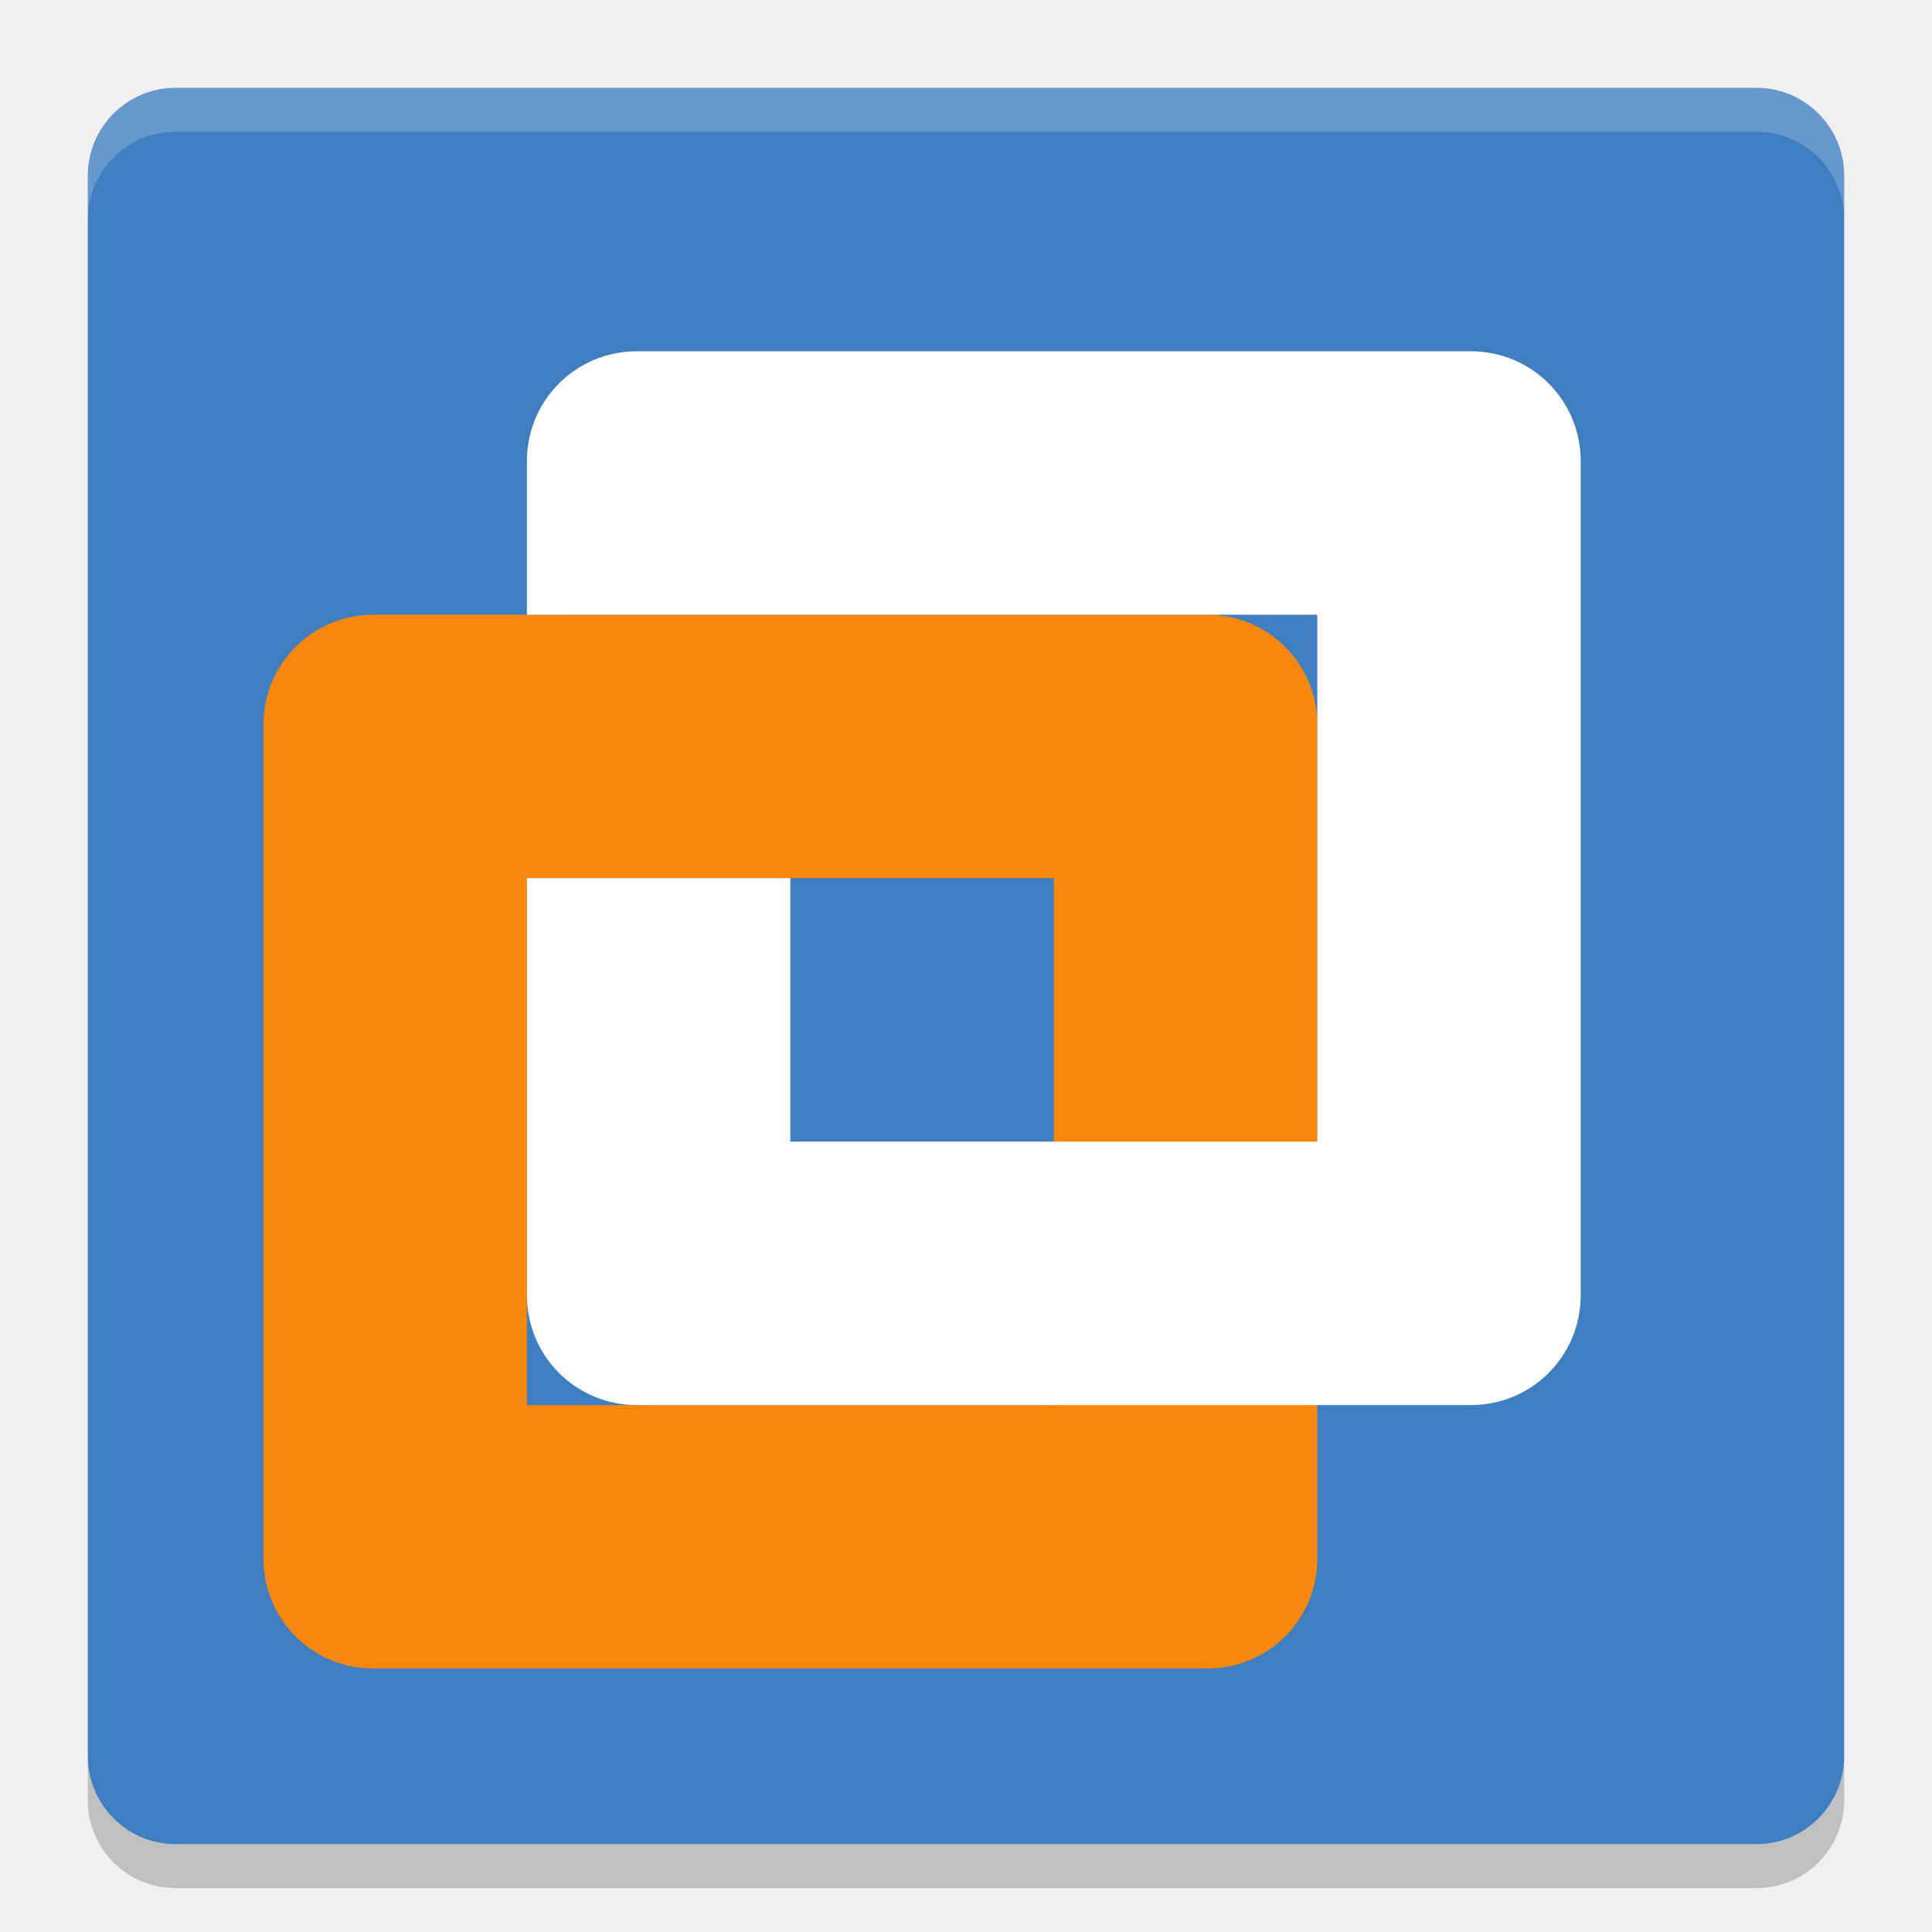
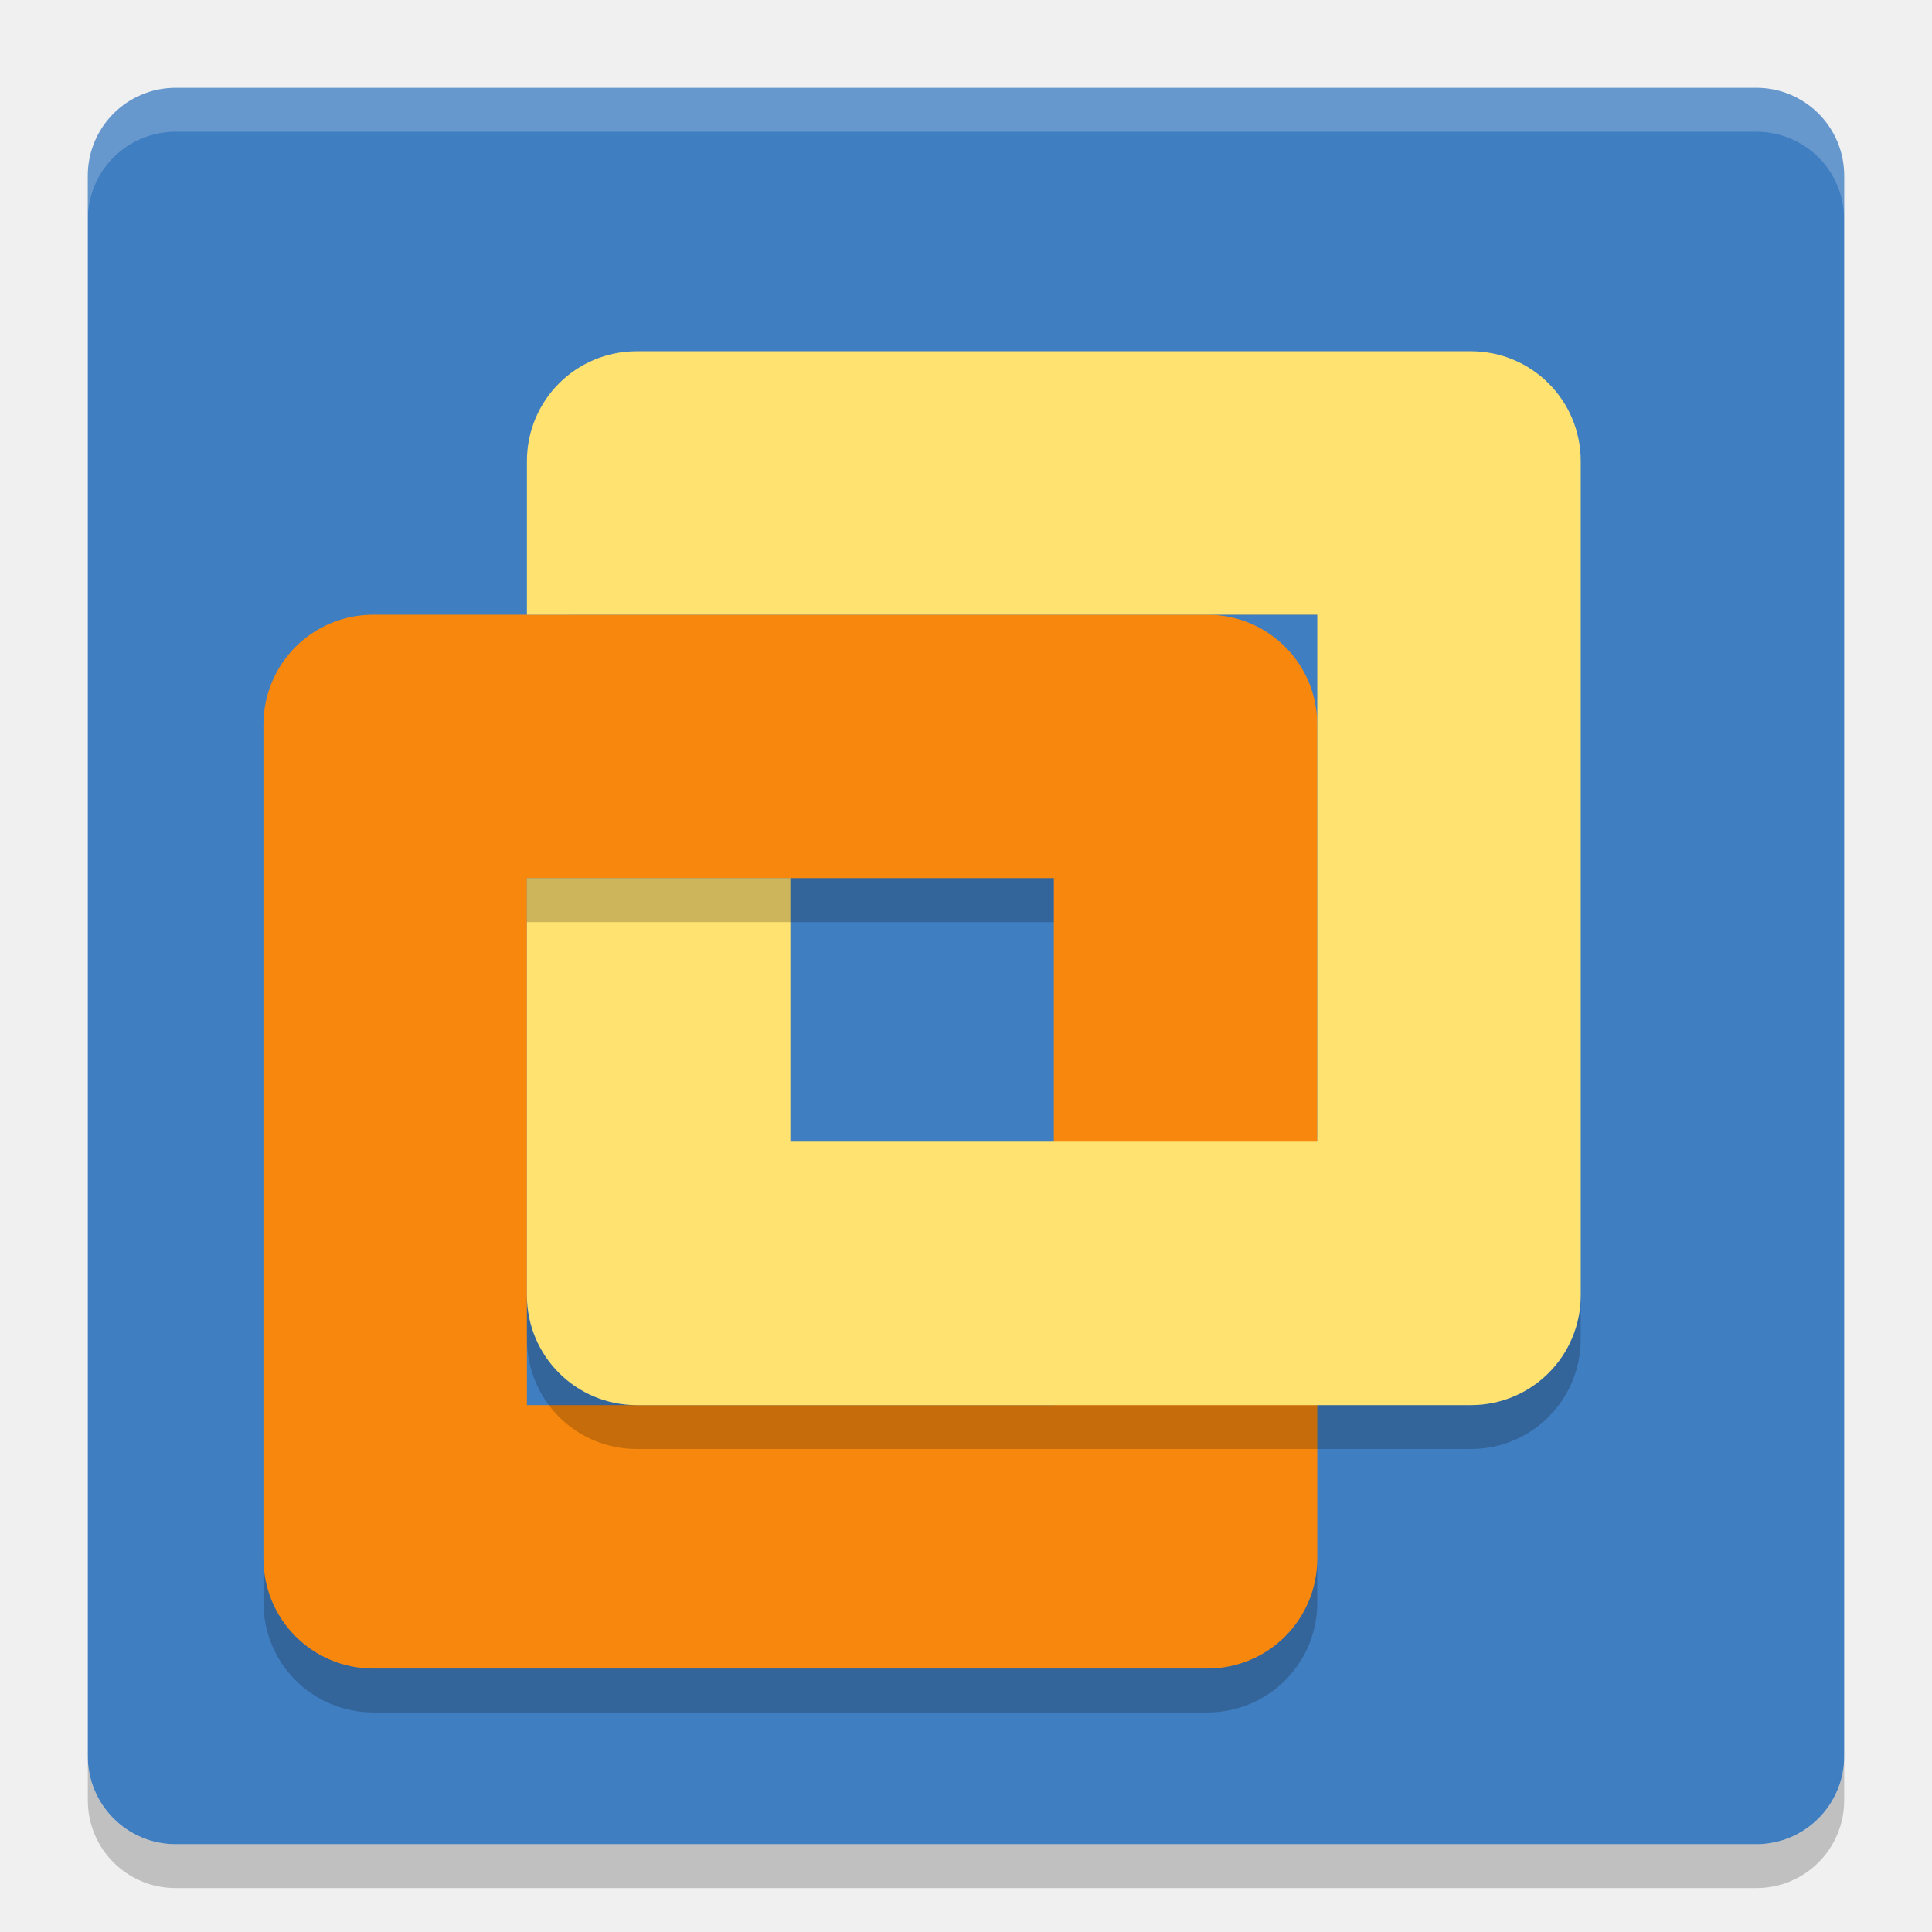
<svg xmlns="http://www.w3.org/2000/svg" width="22" height="22" version="1">
-   <rect fill="#407ec2" width="20" height="20" x="-21" y="-21" rx="1" ry="1" transform="matrix(0,-1,-1,0,0,0)" />
-   <path fill="#fff" opacity=".2" d="m2 1c-0.554 0-1 0.446-1 1v0.5c0-0.554 0.446-1 1-1h18c0.554 0 1 0.446 1 1v-0.5c0-0.554-0.446-1-1-1h-18z" />
-   <path opacity=".2" d="m2 21.5c-0.554 0-1-0.446-1-1v-0.5c0 0.554 0.446 1 1 1h18c0.554 0 1-0.446 1-1v0.5c0 0.554-0.446 1-1 1h-18z" />
-   <path opacity=".2" d="m6.5 6.5v0.5h9v-0.5z" />
-   <g transform="translate(-3,1)">
-     <path fill="#f7870d" d="m7.252 6c-0.694 0-1.252 0.558-1.252 1.252v9.496c0 0.694 0.558 1.252 1.252 1.252h9.496c0.694 0 1.252-0.558 1.252-1.252v-9.496c0-0.694-0.558-1.252-1.252-1.252h-9.496zm1.748 3h6v6h-6v-6z" />
-     <path fill="#ffffff" d="m10.252 3c-0.694 0-1.252 0.558-1.252 1.252v1.748h9v6h-6v-3h-3v4.748c0 0.694 0.558 1.252 1.252 1.252h9.496c0.694 0 1.252-0.558 1.252-1.252v-9.496c0-0.694-0.558-1.252-1.252-1.252h-9.496z" />
-   </g>
+   <rect style="fill:#407ec2" width="20" height="20" x="-21" y="-21" rx="1" ry="1" transform="matrix(0,-1,-1,0,0,0)" />
+   <path style="opacity:0.2;fill:#ffffff" d="M 2,1 C 1.446,1 1,1.446 1,2 l 0,0.5 c 0,-0.554 0.446,-1 1,-1 l 18,0 c 0.554,0 1,0.446 1,1 L 21,2 C 21,1.446 20.554,1 20,1 L 2,1 Z" />
+   <path style="opacity:0.2" d="m 2,21.5 c -0.554,0 -1,-0.446 -1,-1 L 1,20 c 0,0.554 0.446,1 1,1 l 18,0 c 0.554,0 1,-0.446 1,-1 l 0,0.5 c 0,0.554 -0.446,1 -1,1 l -18,0 z" />
+   <path style="opacity:0.2" d="m 6.5,6.5 0,0.5 9,0 0,-0.5 z" />
+   <path d="M 4.252,7 C 3.558,7 3,7.558 3,8.252 l 0,9.496 C 3,18.442 3.558,19 4.252,19 l 9.496,0 c 0.694,0 1.252,-0.558 1.252,-1.252 l 0,-9.496 C 15,7.558 14.442,7 13.748,7 L 4.252,7 Z M 6,10 l 6,0 0,6 -6,0 0,-6 z" style="fill:#f7870d" />
+   <path style="opacity:0.2" d="m 6,14.748 0,0.5 C 6,15.942 6.558,16.5 7.252,16.5 l 9.496,0 C 17.442,16.5 18,15.942 18,15.248 l 0,-0.5 C 18,15.442 17.442,16 16.748,16 L 7.252,16 C 6.558,16 6,15.442 6,14.748 Z" />
+   <path d="M 7.252,4 C 6.558,4 6,4.558 6,5.252 L 6,7 l 9,0 0,6 -6,0 0,-3 -3,0 0,4.748 C 6,15.442 6.558,16 7.252,16 l 9.496,0 c 0.694,0 1.252,-0.558 1.252,-1.252 l 0,-9.496 C 18,4.558 17.442,4 16.748,4 L 7.252,4 Z" style="fill:#ffe270" />
+   <path style="opacity:0.2" d="m 6,10 0,0.5 6,0 0,-0.5 -6,0 z m -3,7.748 0,0.5 C 3,18.942 3.558,19.5 4.252,19.5 l 9.496,0 C 14.442,19.5 15,18.942 15,18.248 l 0,-0.5 C 15,18.442 14.442,19 13.748,19 L 4.252,19 C 3.558,19 3,18.442 3,17.748 Z" />
</svg>
